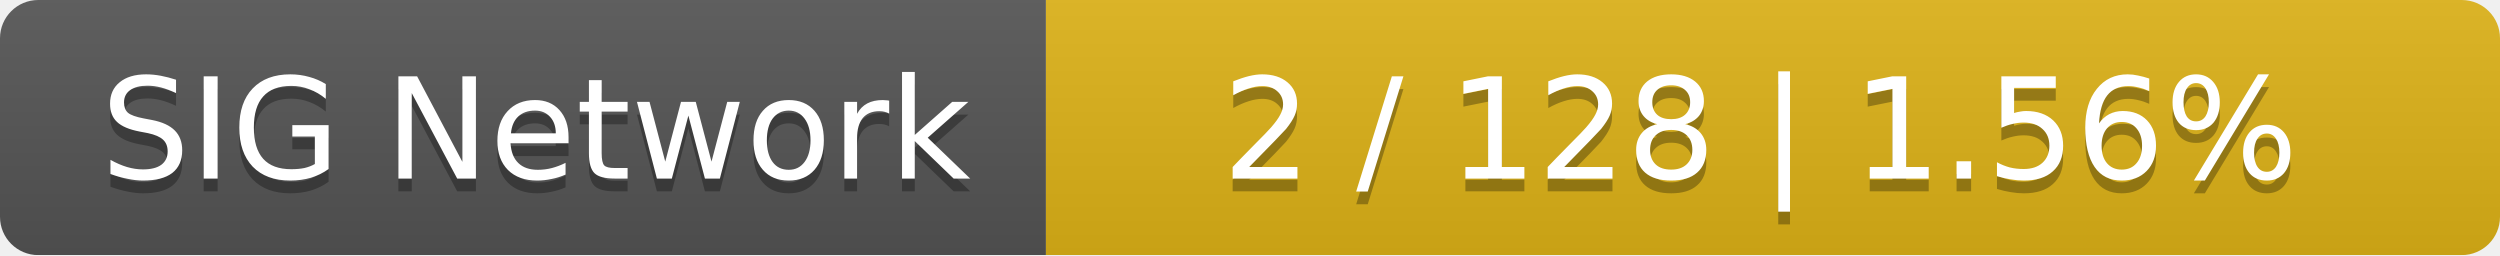
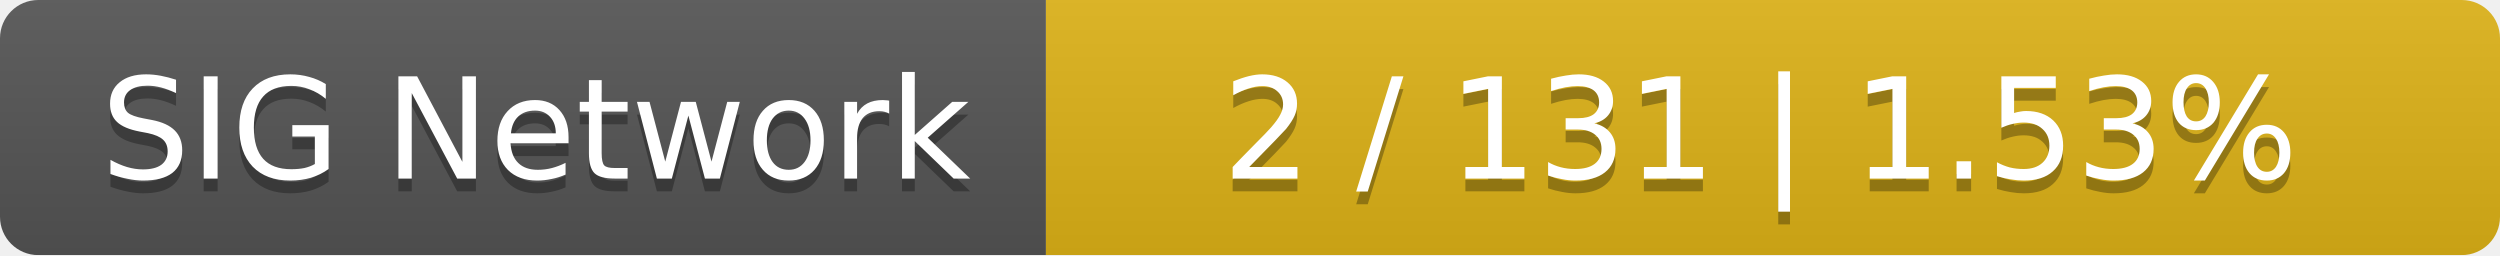
<svg xmlns="http://www.w3.org/2000/svg" width="196" height="20">
  <linearGradient id="smooth" x2="0" y2="100%">
    <stop offset="0" stop-color="#bbb" stop-opacity=".1" />
    <stop offset="1" stop-opacity=".1" />
  </linearGradient>
  <mask id="round">
    <rect width="196" height="20" rx="3" fill="#fff" />
  </mask>
  <g mask="url(#round)">
    <rect width="82" height="20" fill="#555" />
    <rect x="82" width="114" height="20" fill="#dfb317" />
    <rect width="196" height="20" fill="url(#smooth)" />
  </g>
  <g fill="#fff" text-anchor="middle" font-family="DejaVu Sans,Verdana,Geneva,sans-serif" font-size="11">
    <text x="42" y="15" fill="#010101" fill-opacity=".3">SIG Network</text>
    <text x="42" y="14">SIG Network</text>
-     <text x="138" y="15" fill="#010101" fill-opacity=".3">2 / 128    |    1.56%</text>
-     <text x="138" y="14">2 / 128    |    1.56%</text>
+     <text x="138" y="15" fill="#010101" fill-opacity=".3">2 / 131    |    1.53%</text>
+     <text x="138" y="14">2 / 131    |    1.53%</text>
  </g>
</svg>
